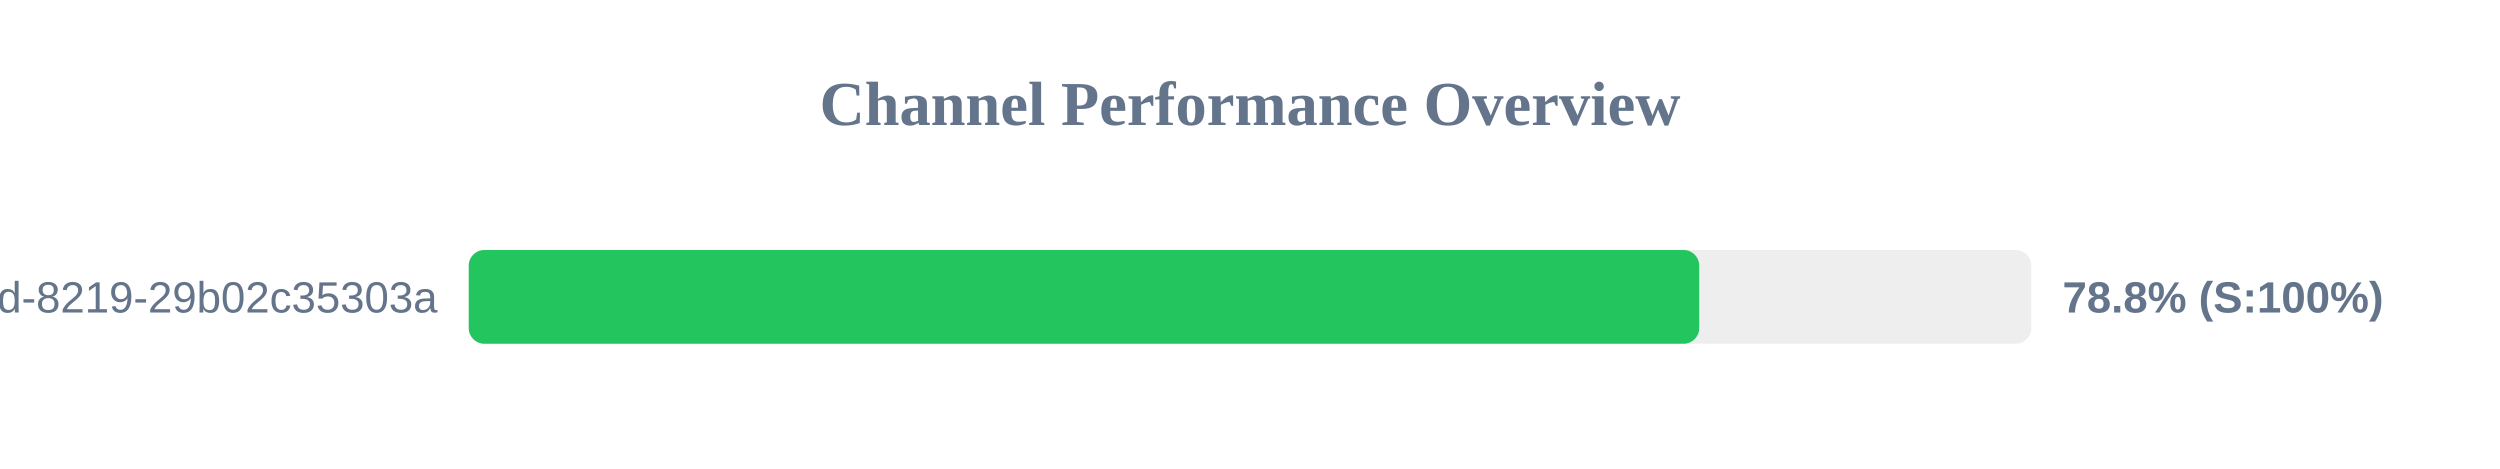
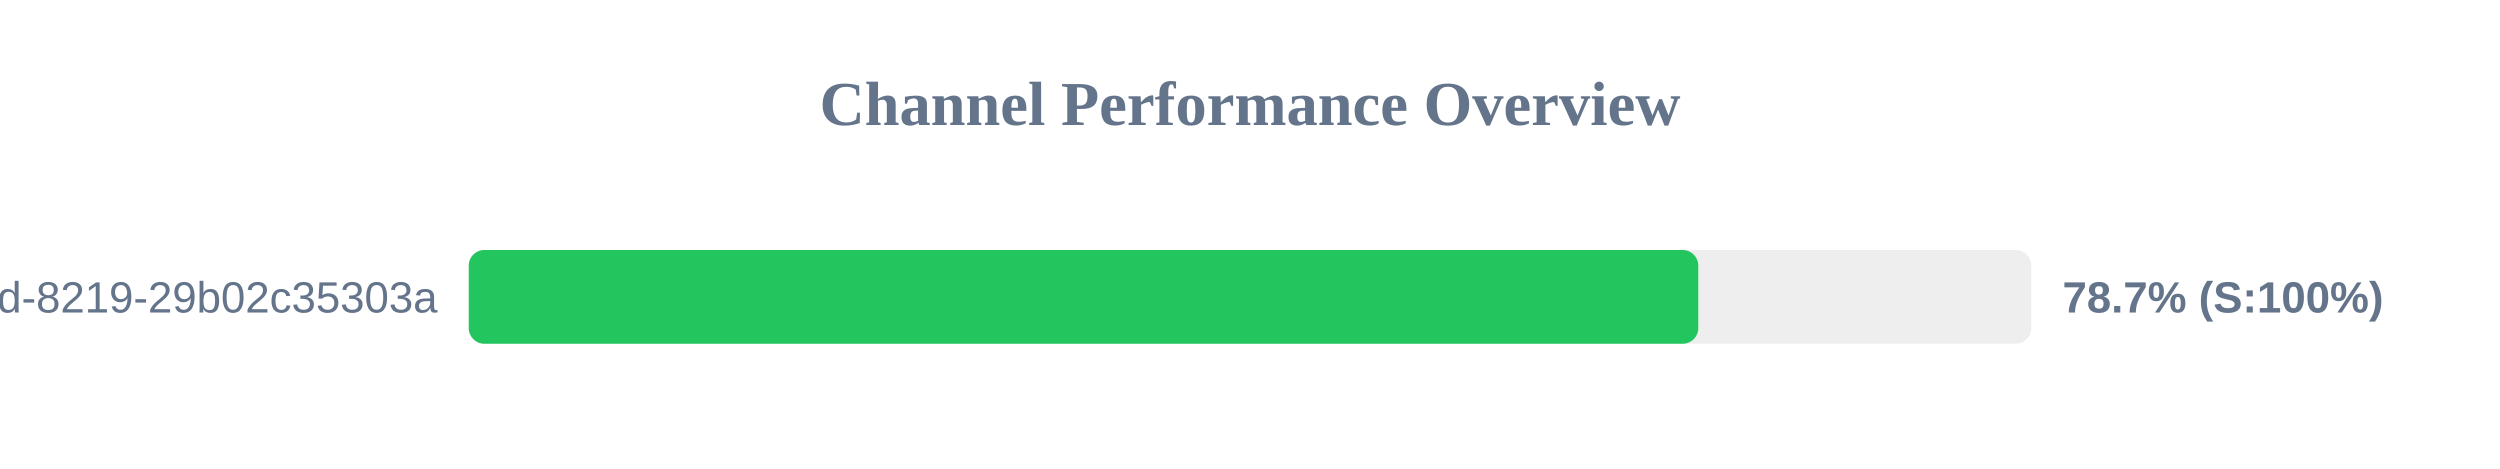
<svg xmlns="http://www.w3.org/2000/svg" width="800" height="150" version="1.1">
  <style>
        .row { font: 14px Arial; fill: #64748b; }
        .score { font: bold 14px Arial; fill: #64748b; }
    </style>
  <text x="400" y="40" text-anchor="middle" font-size="20px" font-weight="bold" fill="#64748b">Channel Performance Overview</text>
  <rect x="150" y="80" width="500" height="30" fill="#eee" rx="5" />
-   <rect x="150" y="80" width="393.75" height="30" fill="#22c55e" rx="5" />
+   <rect x="150" y="80" width="393.45" height="30" fill="#22c55e" rx="5" />
  <text x="140" y="100" text-anchor="end" class="row">?uuid=5eaa121d-4362-444d-8219-29b02c35303a</text>
-   <text x="660" y="100" text-anchor="start" class="score">78.8% (S:100%)</text>
+   <text x="660" y="100" text-anchor="start" class="score">78.7% (S:100%)</text>
</svg>
